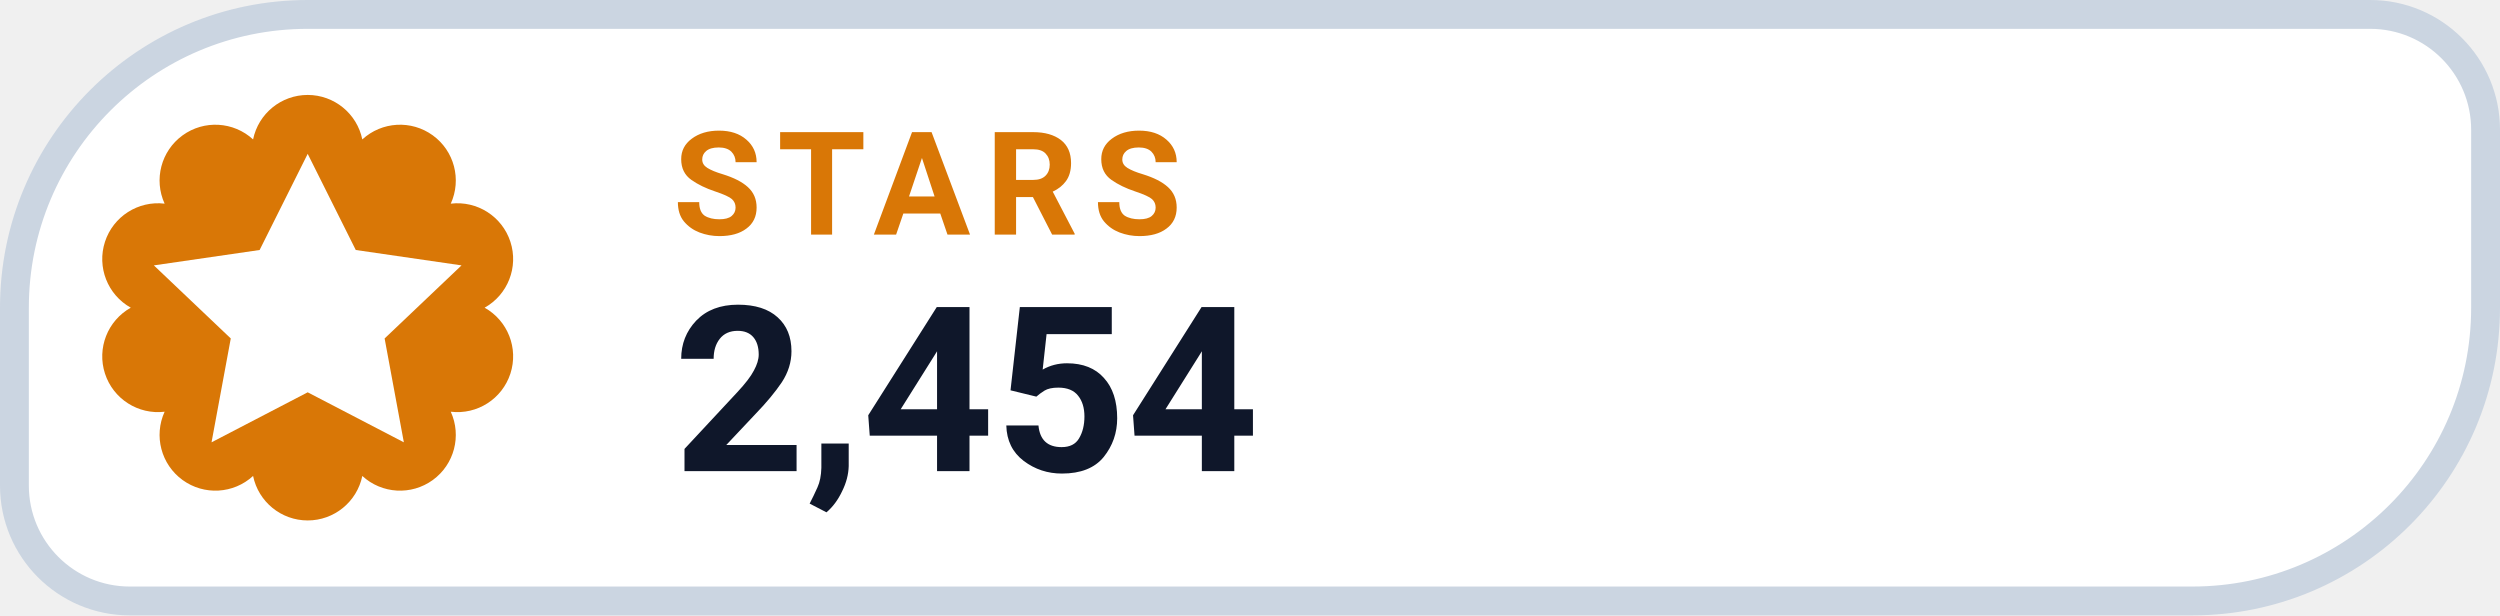
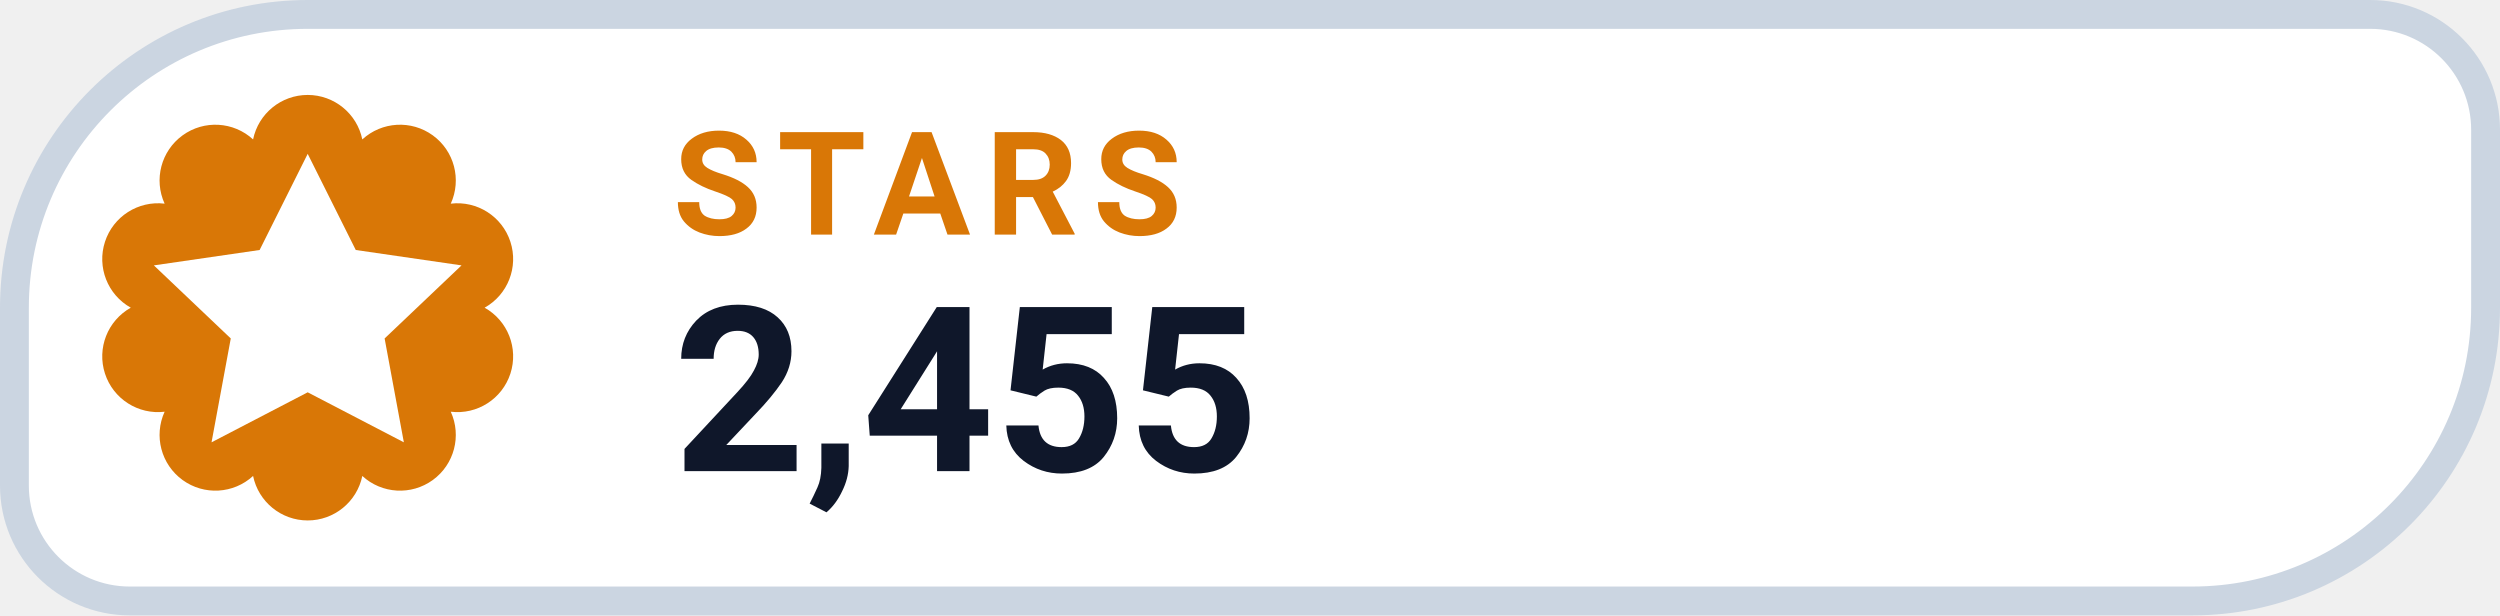
- <svg xmlns="http://www.w3.org/2000/svg" width="130" height="32" viewBox="0 0 130 32" role="img" aria-label="STARS 2,454">
+ <svg xmlns="http://www.w3.org/2000/svg" width="130" height="32" viewBox="0 0 130 32" role="img" aria-label="STARS 2,455">
  <path d="M 16.00 0.75 H 123.25 A 6.00 6.00 0 0 1 129.25 6.75 V 16.00 A 15.25 15.25 0 0 1 114.00 31.25 H 6.75 A 6.00 6.00 0 0 1 0.75 25.25 V 16.00 A 15.25 15.25 0 0 1 16.00 0.75 Z" fill="#FFFFFF" stroke="#CBD5E1" stroke-width="1.5" />
  <path d="M 13.16 7.25 A 2.90 2.90 0 0 1 18.84 7.25 A 2.90 2.90 0 0 1 23.44 10.59 A 2.90 2.90 0 0 1 25.20 16.00 A 2.90 2.90 0 0 1 23.44 21.41 A 2.90 2.90 0 0 1 18.84 24.75 A 2.90 2.90 0 0 1 13.16 24.75 A 2.90 2.90 0 0 1 8.56 21.41 A 2.90 2.90 0 0 1 6.80 16.00 A 2.90 2.90 0 0 1 8.56 10.59 A 2.90 2.90 0 0 1 13.16 7.25 Z" fill="#D97706" />
  <g transform="translate(16 16)" style="color:#FFFFFF;">
    <path d="M0 -8 l2.5 5 5.5 .8 -4 3.8 1 5.4 -5 -2.6 -5 2.6 1 -5.4 -4 -3.8 5.5 -.8 Z" fill="currentColor" />
  </g>
  <text x="35" y="12.2" fill="#D97706" font-family="-apple-system,BlinkMacSystemFont,'Segoe UI',Roboto,Helvetica,Arial,sans-serif" font-size="7.5" font-weight="700" letter-spacing=".8">STARS</text>
-   <text x="35" y="24.5" fill="#0F172A" font-family="-apple-system,BlinkMacSystemFont,'Segoe UI',Roboto,Helvetica,Arial,sans-serif" font-size="12" font-weight="750">2,454</text>
+   <text x="35" y="24.5" fill="#0F172A" font-family="-apple-system,BlinkMacSystemFont,'Segoe UI',Roboto,Helvetica,Arial,sans-serif" font-size="12" font-weight="750">2,455</text>
</svg>
